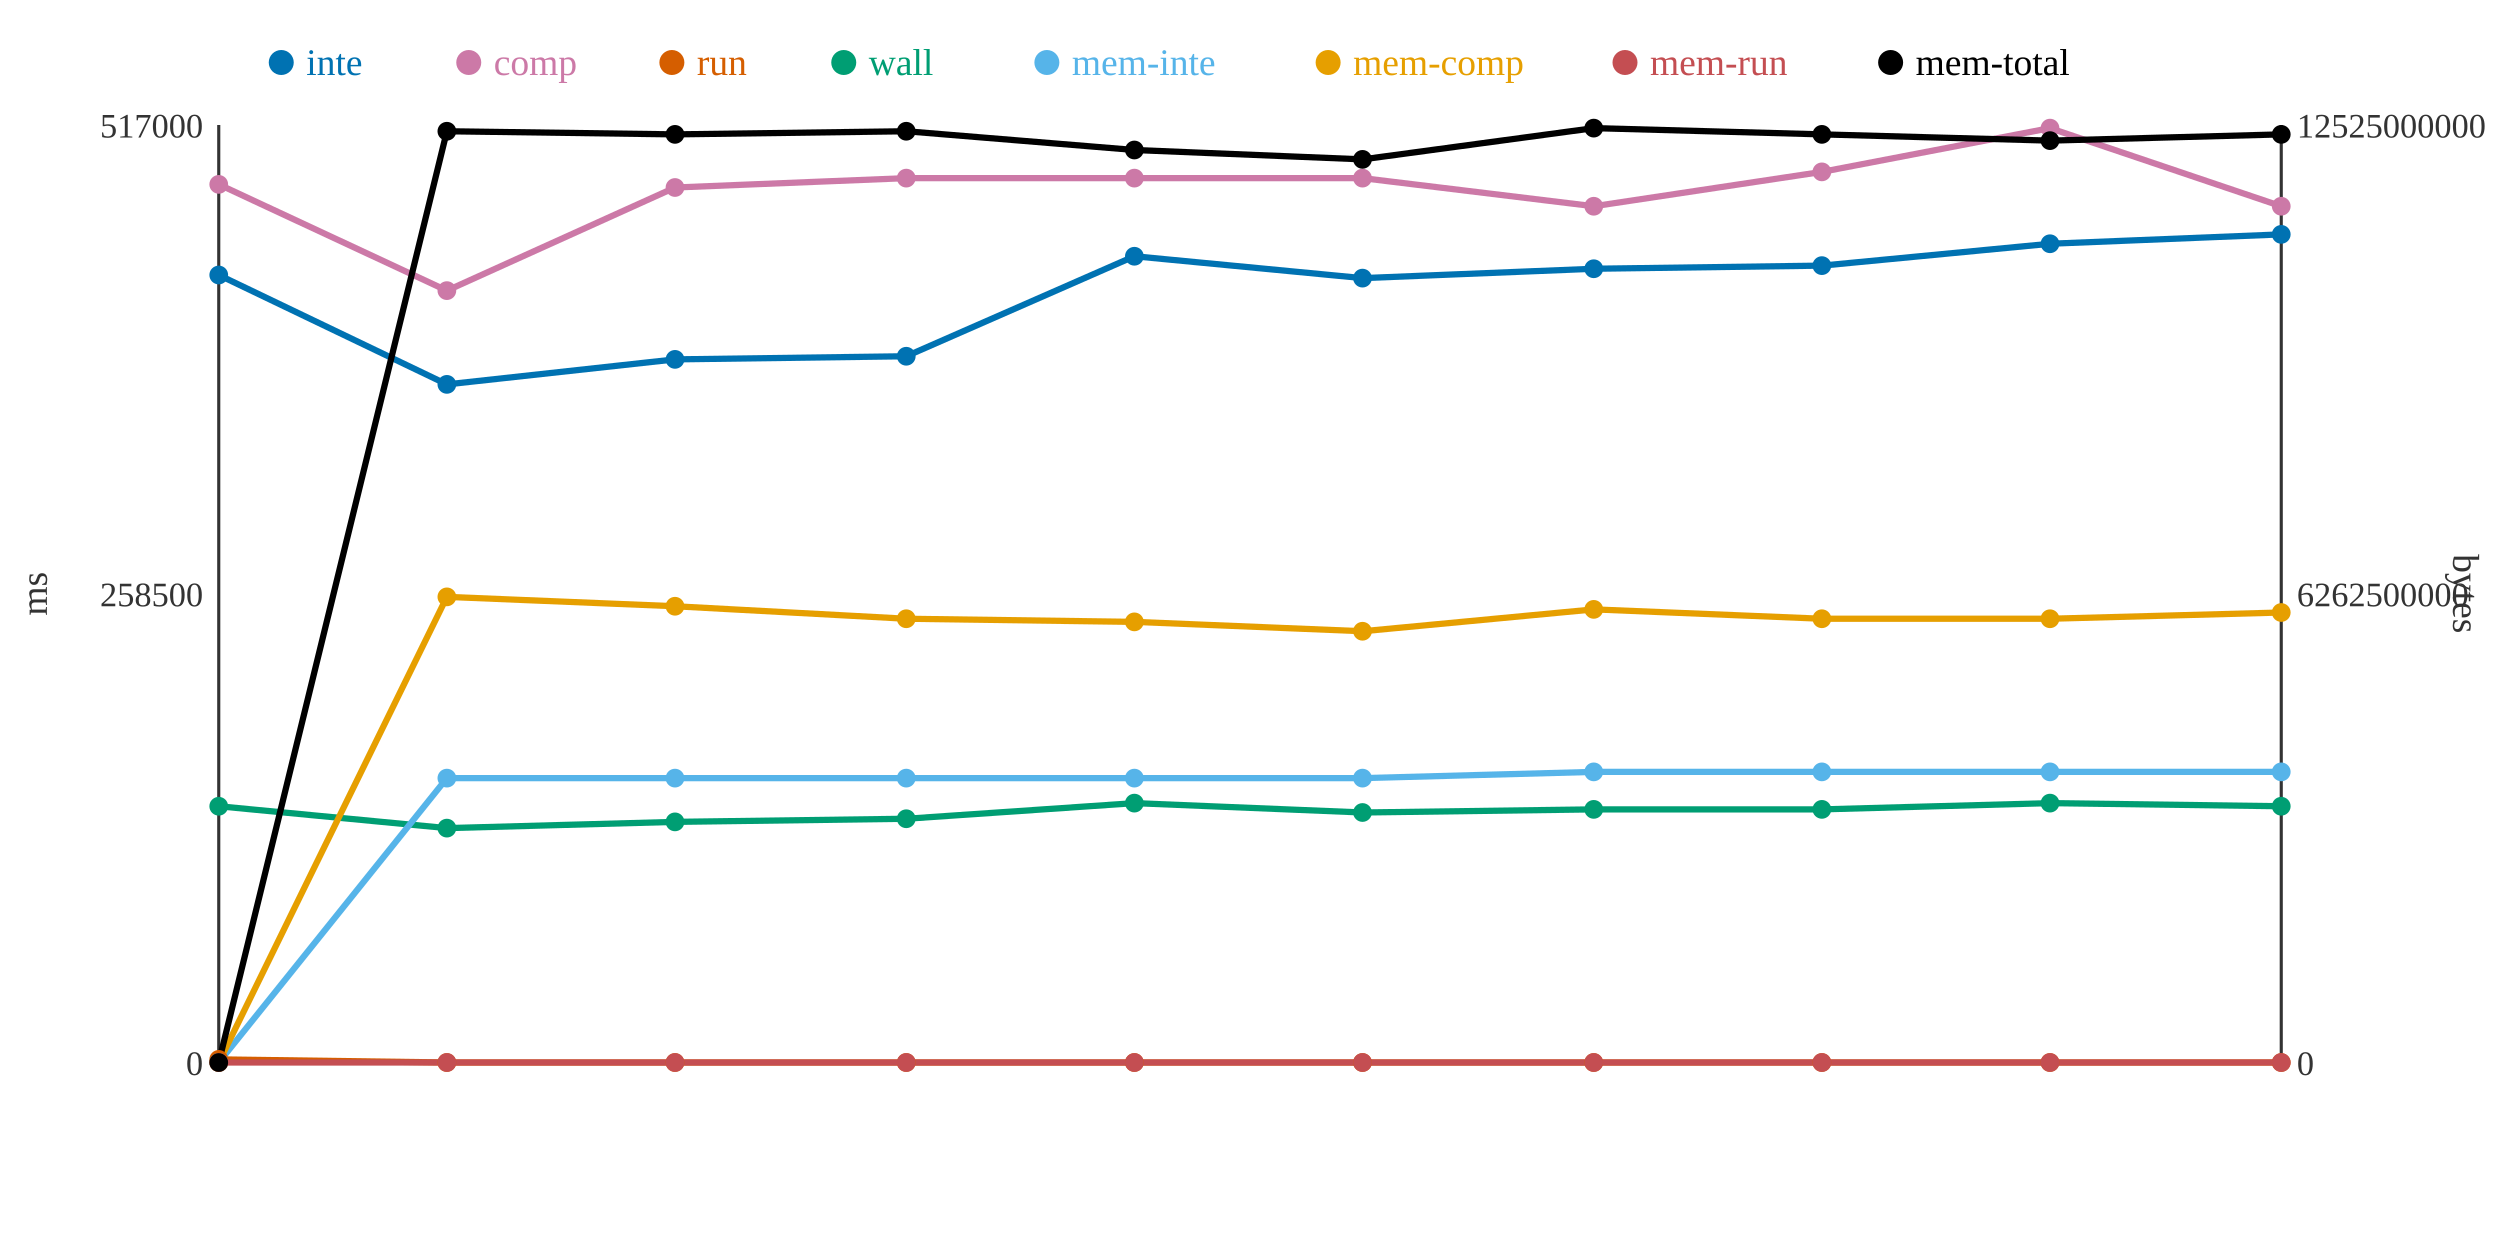
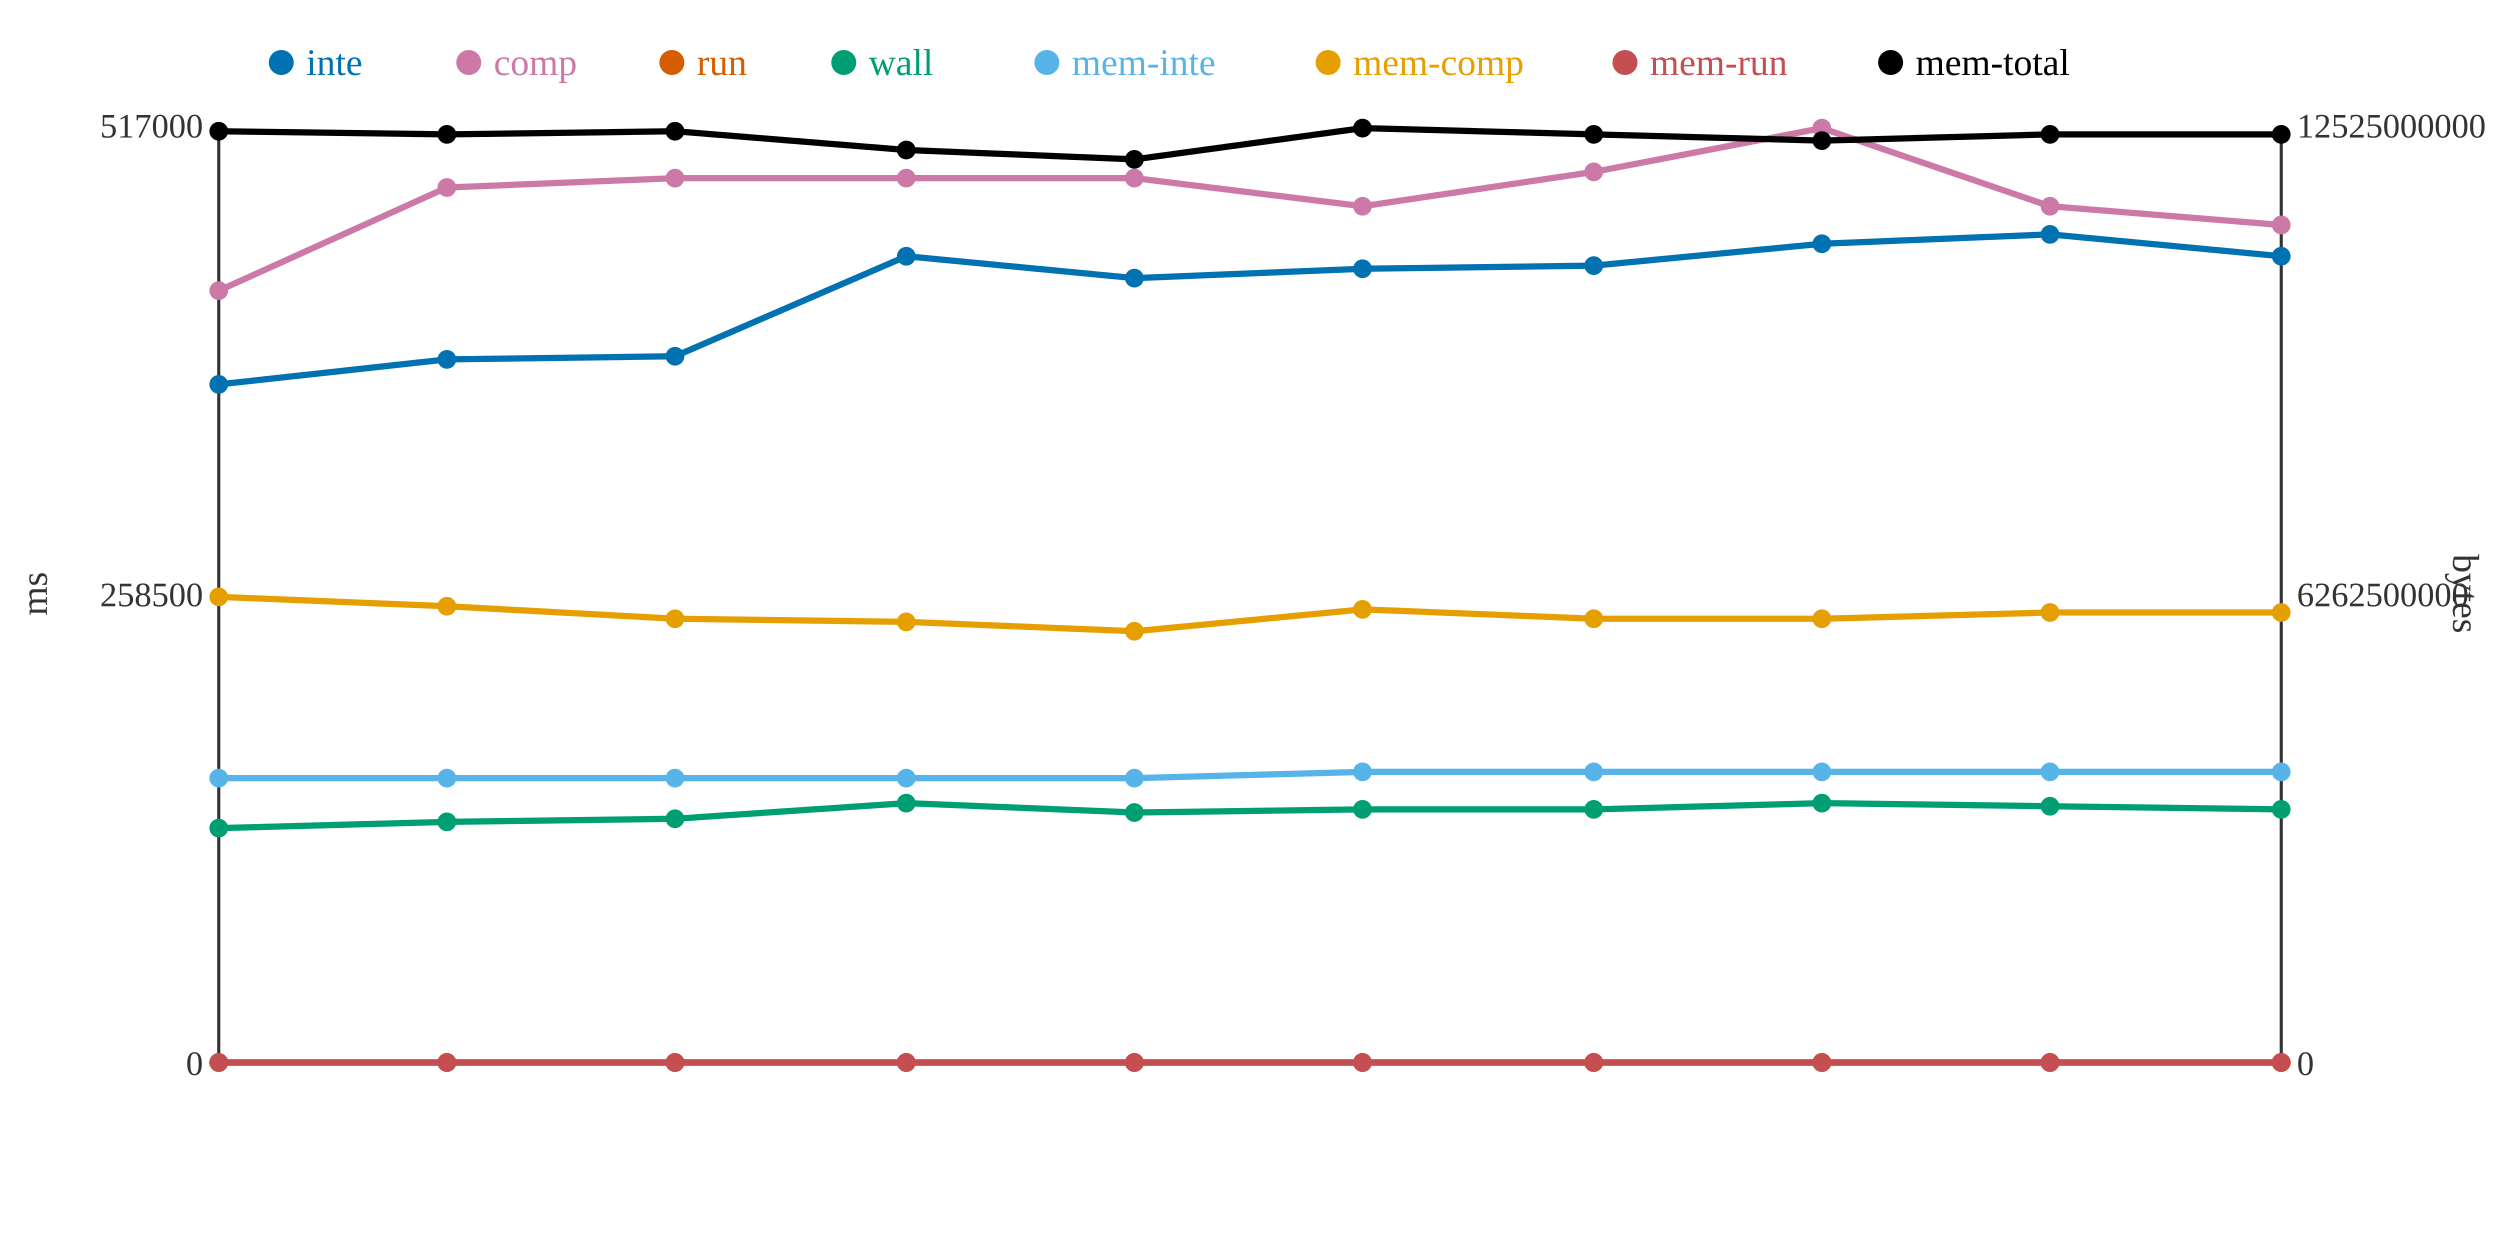
<svg xmlns="http://www.w3.org/2000/svg" width="800" height="400">
  <rect width="800" height="400" fill="white" />
  <line x1="70" y1="40" x2="70" y2="340" stroke="#333" stroke-width="1" />
  <line x1="70" y1="340" x2="730" y2="340" stroke="#333" stroke-width="1" />
  <line x1="730" y1="40" x2="730" y2="340" stroke="#333" stroke-width="1" />
  <text x="65" y="344" text-anchor="end" font-size="11" fill="#333">0</text>
  <text x="65" y="194" text-anchor="end" font-size="11" fill="#333">258500</text>
  <text x="65" y="44" text-anchor="end" font-size="11" fill="#333">517000</text>
  <text x="15" y="190" text-anchor="middle" font-size="12" fill="#333" transform="rotate(-90 15 190)">ms</text>
  <text x="735" y="344" text-anchor="start" font-size="11" fill="#333">0</text>
  <text x="735" y="194" text-anchor="start" font-size="11" fill="#333">6262500000</text>
  <text x="735" y="44" text-anchor="start" font-size="11" fill="#333">12525000000</text>
  <text x="785" y="190" text-anchor="middle" font-size="12" fill="#333" transform="rotate(90 785 190)">bytes</text>
-   <polyline points="70,88 143,123 216,115 290,114 363,82 436,89 510,86 583,85 656,78 730,75" fill="none" stroke="#0072B2" stroke-width="2" />
-   <polyline points="70,59 143,93 216,60 290,57 363,57 436,57 510,66 583,55 656,41 730,66" fill="none" stroke="#CC79A7" stroke-width="2" />
-   <polyline points="70,339 143,340 216,340 290,340 363,340 436,340 510,340 583,340 656,340 730,340" fill="none" stroke="#D55E00" stroke-width="2" />
-   <polyline points="70,258 143,265 216,263 290,262 363,257 436,260 510,259 583,259 656,257 730,258" fill="none" stroke="#009E73" stroke-width="2" />
-   <polyline points="70,340 143,249 216,249 290,249 363,249 436,249 510,247 583,247 656,247 730,247" fill="none" stroke="#56B4E9" stroke-width="2" />
-   <polyline points="70,340 143,191 216,194 290,198 363,199 436,202 510,195 583,198 656,198 730,196" fill="none" stroke="#E69F00" stroke-width="2" />
+   <polyline points="70,123 143,115 216,114 290,82 363,89 436,86 510,85 583,78 656,75 730,82" fill="none" stroke="#0072B2" stroke-width="2" />
+   <polyline points="70,93 143,60 216,57 290,57 363,57 436,66 510,55 583,41 656,66 730,72" fill="none" stroke="#CC79A7" stroke-width="2" />
+   <polyline points="70,340 143,340 216,340 290,340 363,340 436,340 510,340 583,340 656,340 730,340" fill="none" stroke="#D55E00" stroke-width="2" />
+   <polyline points="70,265 143,263 216,262 290,257 363,260 436,259 510,259 583,257 656,258 730,259" fill="none" stroke="#009E73" stroke-width="2" />
+   <polyline points="70,249 143,249 216,249 290,249 363,249 436,247 510,247 583,247 656,247 730,247" fill="none" stroke="#56B4E9" stroke-width="2" />
+   <polyline points="70,191 143,194 216,198 290,199 363,202 436,195 510,198 583,198 656,196 730,196" fill="none" stroke="#E69F00" stroke-width="2" />
  <polyline points="70,340 143,340 216,340 290,340 363,340 436,340 510,340 583,340 656,340 730,340" fill="none" stroke="#C44E52" stroke-width="2" />
-   <polyline points="70,340 143,42 216,43 290,42 363,48 436,51 510,41 583,43 656,45 730,43" fill="none" stroke="#000000" stroke-width="2" />
-   <circle cx="70" cy="88" r="3" fill="#0072B2" />
-   <circle cx="70" cy="59" r="3" fill="#CC79A7" />
-   <circle cx="70" cy="339" r="3" fill="#D55E00" />
-   <circle cx="70" cy="258" r="3" fill="#009E73" />
-   <circle cx="70" cy="340" r="3" fill="#56B4E9" />
-   <circle cx="70" cy="340" r="3" fill="#E69F00" />
+   <polyline points="70,42 143,43 216,42 290,48 363,51 436,41 510,43 583,45 656,43 730,43" fill="none" stroke="#000000" stroke-width="2" />
+   <circle cx="70" cy="123" r="3" fill="#0072B2" />
+   <circle cx="70" cy="93" r="3" fill="#CC79A7" />
+   <circle cx="70" cy="340" r="3" fill="#D55E00" />
+   <circle cx="70" cy="265" r="3" fill="#009E73" />
+   <circle cx="70" cy="249" r="3" fill="#56B4E9" />
+   <circle cx="70" cy="191" r="3" fill="#E69F00" />
  <circle cx="70" cy="340" r="3" fill="#C44E52" />
-   <circle cx="70" cy="340" r="3" fill="#000000" />
-   <circle cx="143" cy="123" r="3" fill="#0072B2" />
-   <circle cx="143" cy="93" r="3" fill="#CC79A7" />
+   <circle cx="70" cy="42" r="3" fill="#000000" />
+   <circle cx="143" cy="115" r="3" fill="#0072B2" />
+   <circle cx="143" cy="60" r="3" fill="#CC79A7" />
  <circle cx="143" cy="340" r="3" fill="#D55E00" />
-   <circle cx="143" cy="265" r="3" fill="#009E73" />
+   <circle cx="143" cy="263" r="3" fill="#009E73" />
  <circle cx="143" cy="249" r="3" fill="#56B4E9" />
-   <circle cx="143" cy="191" r="3" fill="#E69F00" />
+   <circle cx="143" cy="194" r="3" fill="#E69F00" />
  <circle cx="143" cy="340" r="3" fill="#C44E52" />
-   <circle cx="143" cy="42" r="3" fill="#000000" />
-   <circle cx="216" cy="115" r="3" fill="#0072B2" />
-   <circle cx="216" cy="60" r="3" fill="#CC79A7" />
+   <circle cx="143" cy="43" r="3" fill="#000000" />
+   <circle cx="216" cy="114" r="3" fill="#0072B2" />
+   <circle cx="216" cy="57" r="3" fill="#CC79A7" />
  <circle cx="216" cy="340" r="3" fill="#D55E00" />
-   <circle cx="216" cy="263" r="3" fill="#009E73" />
+   <circle cx="216" cy="262" r="3" fill="#009E73" />
  <circle cx="216" cy="249" r="3" fill="#56B4E9" />
-   <circle cx="216" cy="194" r="3" fill="#E69F00" />
+   <circle cx="216" cy="198" r="3" fill="#E69F00" />
  <circle cx="216" cy="340" r="3" fill="#C44E52" />
-   <circle cx="216" cy="43" r="3" fill="#000000" />
-   <circle cx="290" cy="114" r="3" fill="#0072B2" />
+   <circle cx="216" cy="42" r="3" fill="#000000" />
+   <circle cx="290" cy="82" r="3" fill="#0072B2" />
  <circle cx="290" cy="57" r="3" fill="#CC79A7" />
  <circle cx="290" cy="340" r="3" fill="#D55E00" />
-   <circle cx="290" cy="262" r="3" fill="#009E73" />
+   <circle cx="290" cy="257" r="3" fill="#009E73" />
  <circle cx="290" cy="249" r="3" fill="#56B4E9" />
-   <circle cx="290" cy="198" r="3" fill="#E69F00" />
+   <circle cx="290" cy="199" r="3" fill="#E69F00" />
  <circle cx="290" cy="340" r="3" fill="#C44E52" />
-   <circle cx="290" cy="42" r="3" fill="#000000" />
-   <circle cx="363" cy="82" r="3" fill="#0072B2" />
+   <circle cx="290" cy="48" r="3" fill="#000000" />
+   <circle cx="363" cy="89" r="3" fill="#0072B2" />
  <circle cx="363" cy="57" r="3" fill="#CC79A7" />
  <circle cx="363" cy="340" r="3" fill="#D55E00" />
-   <circle cx="363" cy="257" r="3" fill="#009E73" />
+   <circle cx="363" cy="260" r="3" fill="#009E73" />
  <circle cx="363" cy="249" r="3" fill="#56B4E9" />
-   <circle cx="363" cy="199" r="3" fill="#E69F00" />
+   <circle cx="363" cy="202" r="3" fill="#E69F00" />
  <circle cx="363" cy="340" r="3" fill="#C44E52" />
-   <circle cx="363" cy="48" r="3" fill="#000000" />
-   <circle cx="436" cy="89" r="3" fill="#0072B2" />
-   <circle cx="436" cy="57" r="3" fill="#CC79A7" />
+   <circle cx="363" cy="51" r="3" fill="#000000" />
+   <circle cx="436" cy="86" r="3" fill="#0072B2" />
+   <circle cx="436" cy="66" r="3" fill="#CC79A7" />
  <circle cx="436" cy="340" r="3" fill="#D55E00" />
-   <circle cx="436" cy="260" r="3" fill="#009E73" />
-   <circle cx="436" cy="249" r="3" fill="#56B4E9" />
-   <circle cx="436" cy="202" r="3" fill="#E69F00" />
+   <circle cx="436" cy="259" r="3" fill="#009E73" />
+   <circle cx="436" cy="247" r="3" fill="#56B4E9" />
+   <circle cx="436" cy="195" r="3" fill="#E69F00" />
  <circle cx="436" cy="340" r="3" fill="#C44E52" />
-   <circle cx="436" cy="51" r="3" fill="#000000" />
-   <circle cx="510" cy="86" r="3" fill="#0072B2" />
-   <circle cx="510" cy="66" r="3" fill="#CC79A7" />
+   <circle cx="436" cy="41" r="3" fill="#000000" />
+   <circle cx="510" cy="85" r="3" fill="#0072B2" />
+   <circle cx="510" cy="55" r="3" fill="#CC79A7" />
  <circle cx="510" cy="340" r="3" fill="#D55E00" />
  <circle cx="510" cy="259" r="3" fill="#009E73" />
  <circle cx="510" cy="247" r="3" fill="#56B4E9" />
-   <circle cx="510" cy="195" r="3" fill="#E69F00" />
+   <circle cx="510" cy="198" r="3" fill="#E69F00" />
  <circle cx="510" cy="340" r="3" fill="#C44E52" />
-   <circle cx="510" cy="41" r="3" fill="#000000" />
-   <circle cx="583" cy="85" r="3" fill="#0072B2" />
-   <circle cx="583" cy="55" r="3" fill="#CC79A7" />
+   <circle cx="510" cy="43" r="3" fill="#000000" />
+   <circle cx="583" cy="78" r="3" fill="#0072B2" />
+   <circle cx="583" cy="41" r="3" fill="#CC79A7" />
  <circle cx="583" cy="340" r="3" fill="#D55E00" />
-   <circle cx="583" cy="259" r="3" fill="#009E73" />
+   <circle cx="583" cy="257" r="3" fill="#009E73" />
  <circle cx="583" cy="247" r="3" fill="#56B4E9" />
  <circle cx="583" cy="198" r="3" fill="#E69F00" />
  <circle cx="583" cy="340" r="3" fill="#C44E52" />
-   <circle cx="583" cy="43" r="3" fill="#000000" />
-   <circle cx="656" cy="78" r="3" fill="#0072B2" />
-   <circle cx="656" cy="41" r="3" fill="#CC79A7" />
+   <circle cx="583" cy="45" r="3" fill="#000000" />
+   <circle cx="656" cy="75" r="3" fill="#0072B2" />
+   <circle cx="656" cy="66" r="3" fill="#CC79A7" />
  <circle cx="656" cy="340" r="3" fill="#D55E00" />
-   <circle cx="656" cy="257" r="3" fill="#009E73" />
+   <circle cx="656" cy="258" r="3" fill="#009E73" />
  <circle cx="656" cy="247" r="3" fill="#56B4E9" />
-   <circle cx="656" cy="198" r="3" fill="#E69F00" />
+   <circle cx="656" cy="196" r="3" fill="#E69F00" />
  <circle cx="656" cy="340" r="3" fill="#C44E52" />
-   <circle cx="656" cy="45" r="3" fill="#000000" />
-   <circle cx="730" cy="75" r="3" fill="#0072B2" />
-   <circle cx="730" cy="66" r="3" fill="#CC79A7" />
+   <circle cx="656" cy="43" r="3" fill="#000000" />
+   <circle cx="730" cy="82" r="3" fill="#0072B2" />
+   <circle cx="730" cy="72" r="3" fill="#CC79A7" />
  <circle cx="730" cy="340" r="3" fill="#D55E00" />
-   <circle cx="730" cy="258" r="3" fill="#009E73" />
+   <circle cx="730" cy="259" r="3" fill="#009E73" />
  <circle cx="730" cy="247" r="3" fill="#56B4E9" />
  <circle cx="730" cy="196" r="3" fill="#E69F00" />
  <circle cx="730" cy="340" r="3" fill="#C44E52" />
  <circle cx="730" cy="43" r="3" fill="#000000" />
  <circle cx="90" cy="20" r="4" fill="#0072B2" />
  <text x="98" y="24" text-anchor="start" font-size="12" fill="#0072B2">inte</text>
  <circle cx="150" cy="20" r="4" fill="#CC79A7" />
  <text x="158" y="24" text-anchor="start" font-size="12" fill="#CC79A7">comp</text>
  <circle cx="215" cy="20" r="4" fill="#D55E00" />
  <text x="223" y="24" text-anchor="start" font-size="12" fill="#D55E00">run</text>
  <circle cx="270" cy="20" r="4" fill="#009E73" />
  <text x="278" y="24" text-anchor="start" font-size="12" fill="#009E73">wall</text>
  <circle cx="335" cy="20" r="4" fill="#56B4E9" />
  <text x="343" y="24" text-anchor="start" font-size="12" fill="#56B4E9">mem-inte</text>
  <circle cx="425" cy="20" r="4" fill="#E69F00" />
  <text x="433" y="24" text-anchor="start" font-size="12" fill="#E69F00">mem-comp</text>
  <circle cx="520" cy="20" r="4" fill="#C44E52" />
  <text x="528" y="24" text-anchor="start" font-size="12" fill="#C44E52">mem-run</text>
  <circle cx="605" cy="20" r="4" fill="#000000" />
  <text x="613" y="24" text-anchor="start" font-size="12" fill="#000000">mem-total</text>
</svg>
